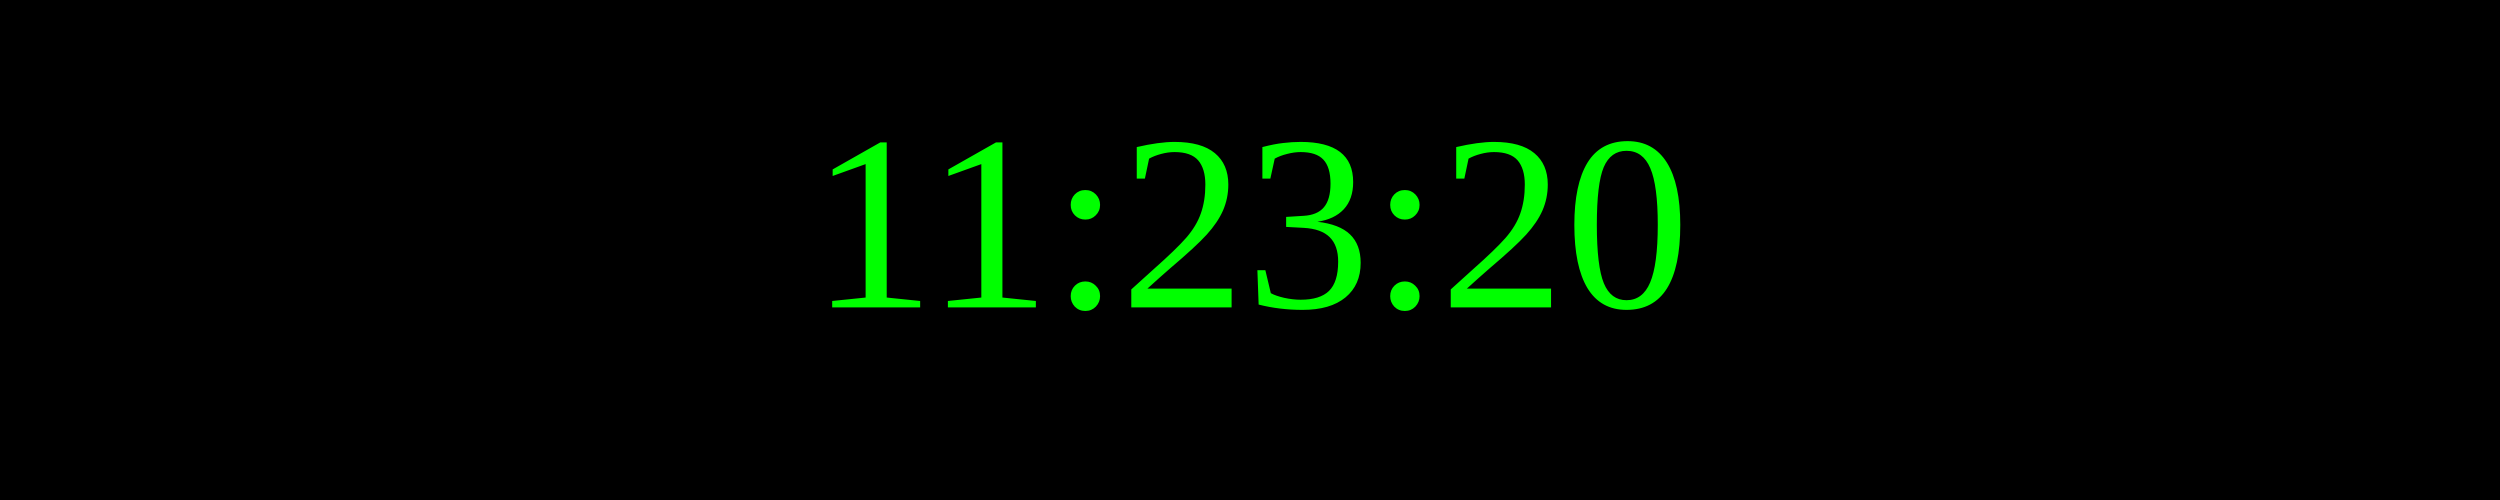
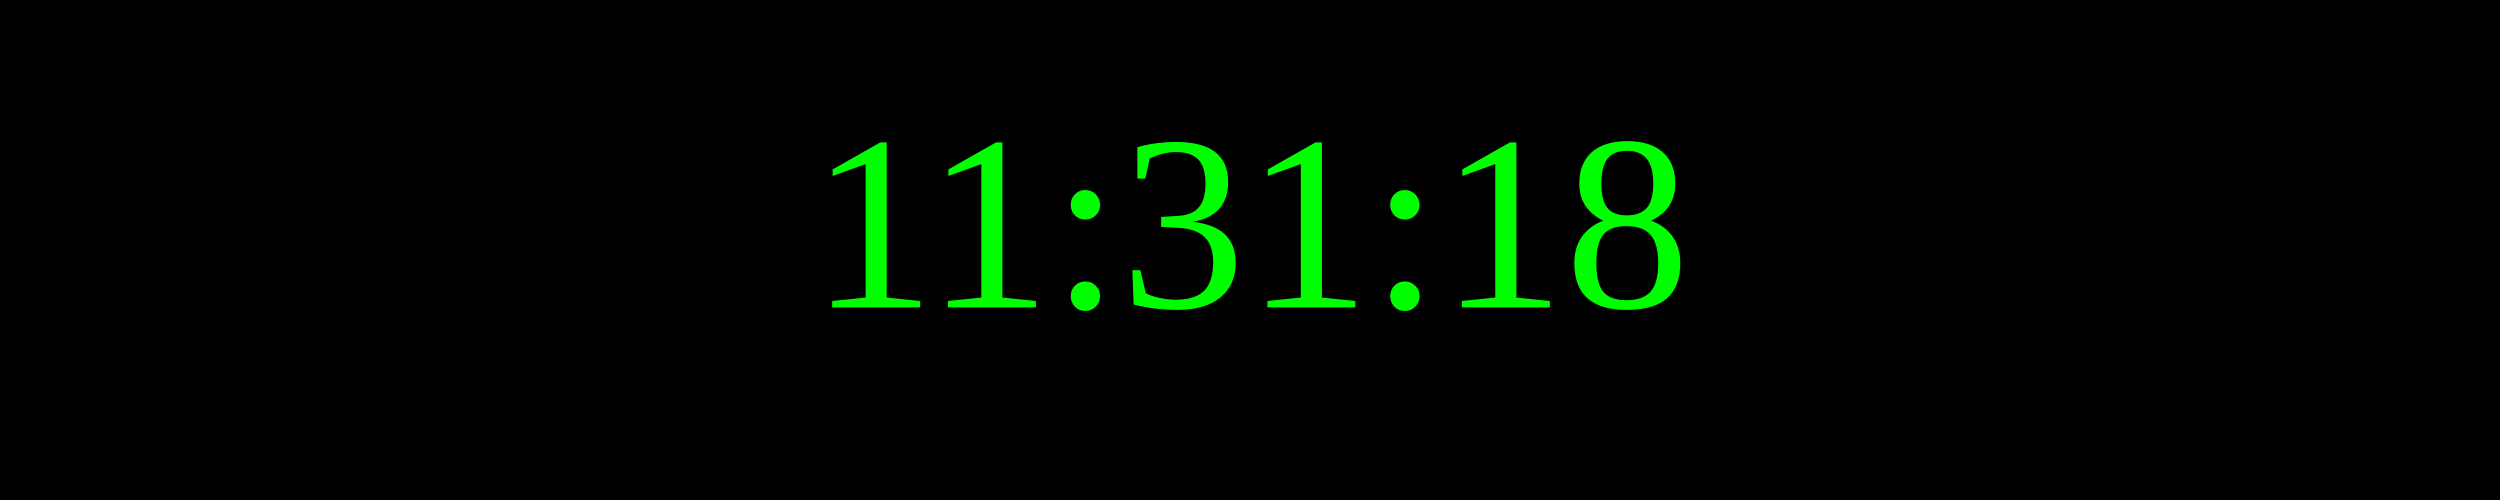
<svg xmlns="http://www.w3.org/2000/svg" width="250" height="50">
  <rect width="100%" height="100%" fill="black" />
  <text x="50%" y="50%" font-size="25" fill="lime" text-anchor="middle" dominant-baseline="middle">
- 11:23:20
+ 11:31:18
</text>
</svg>
